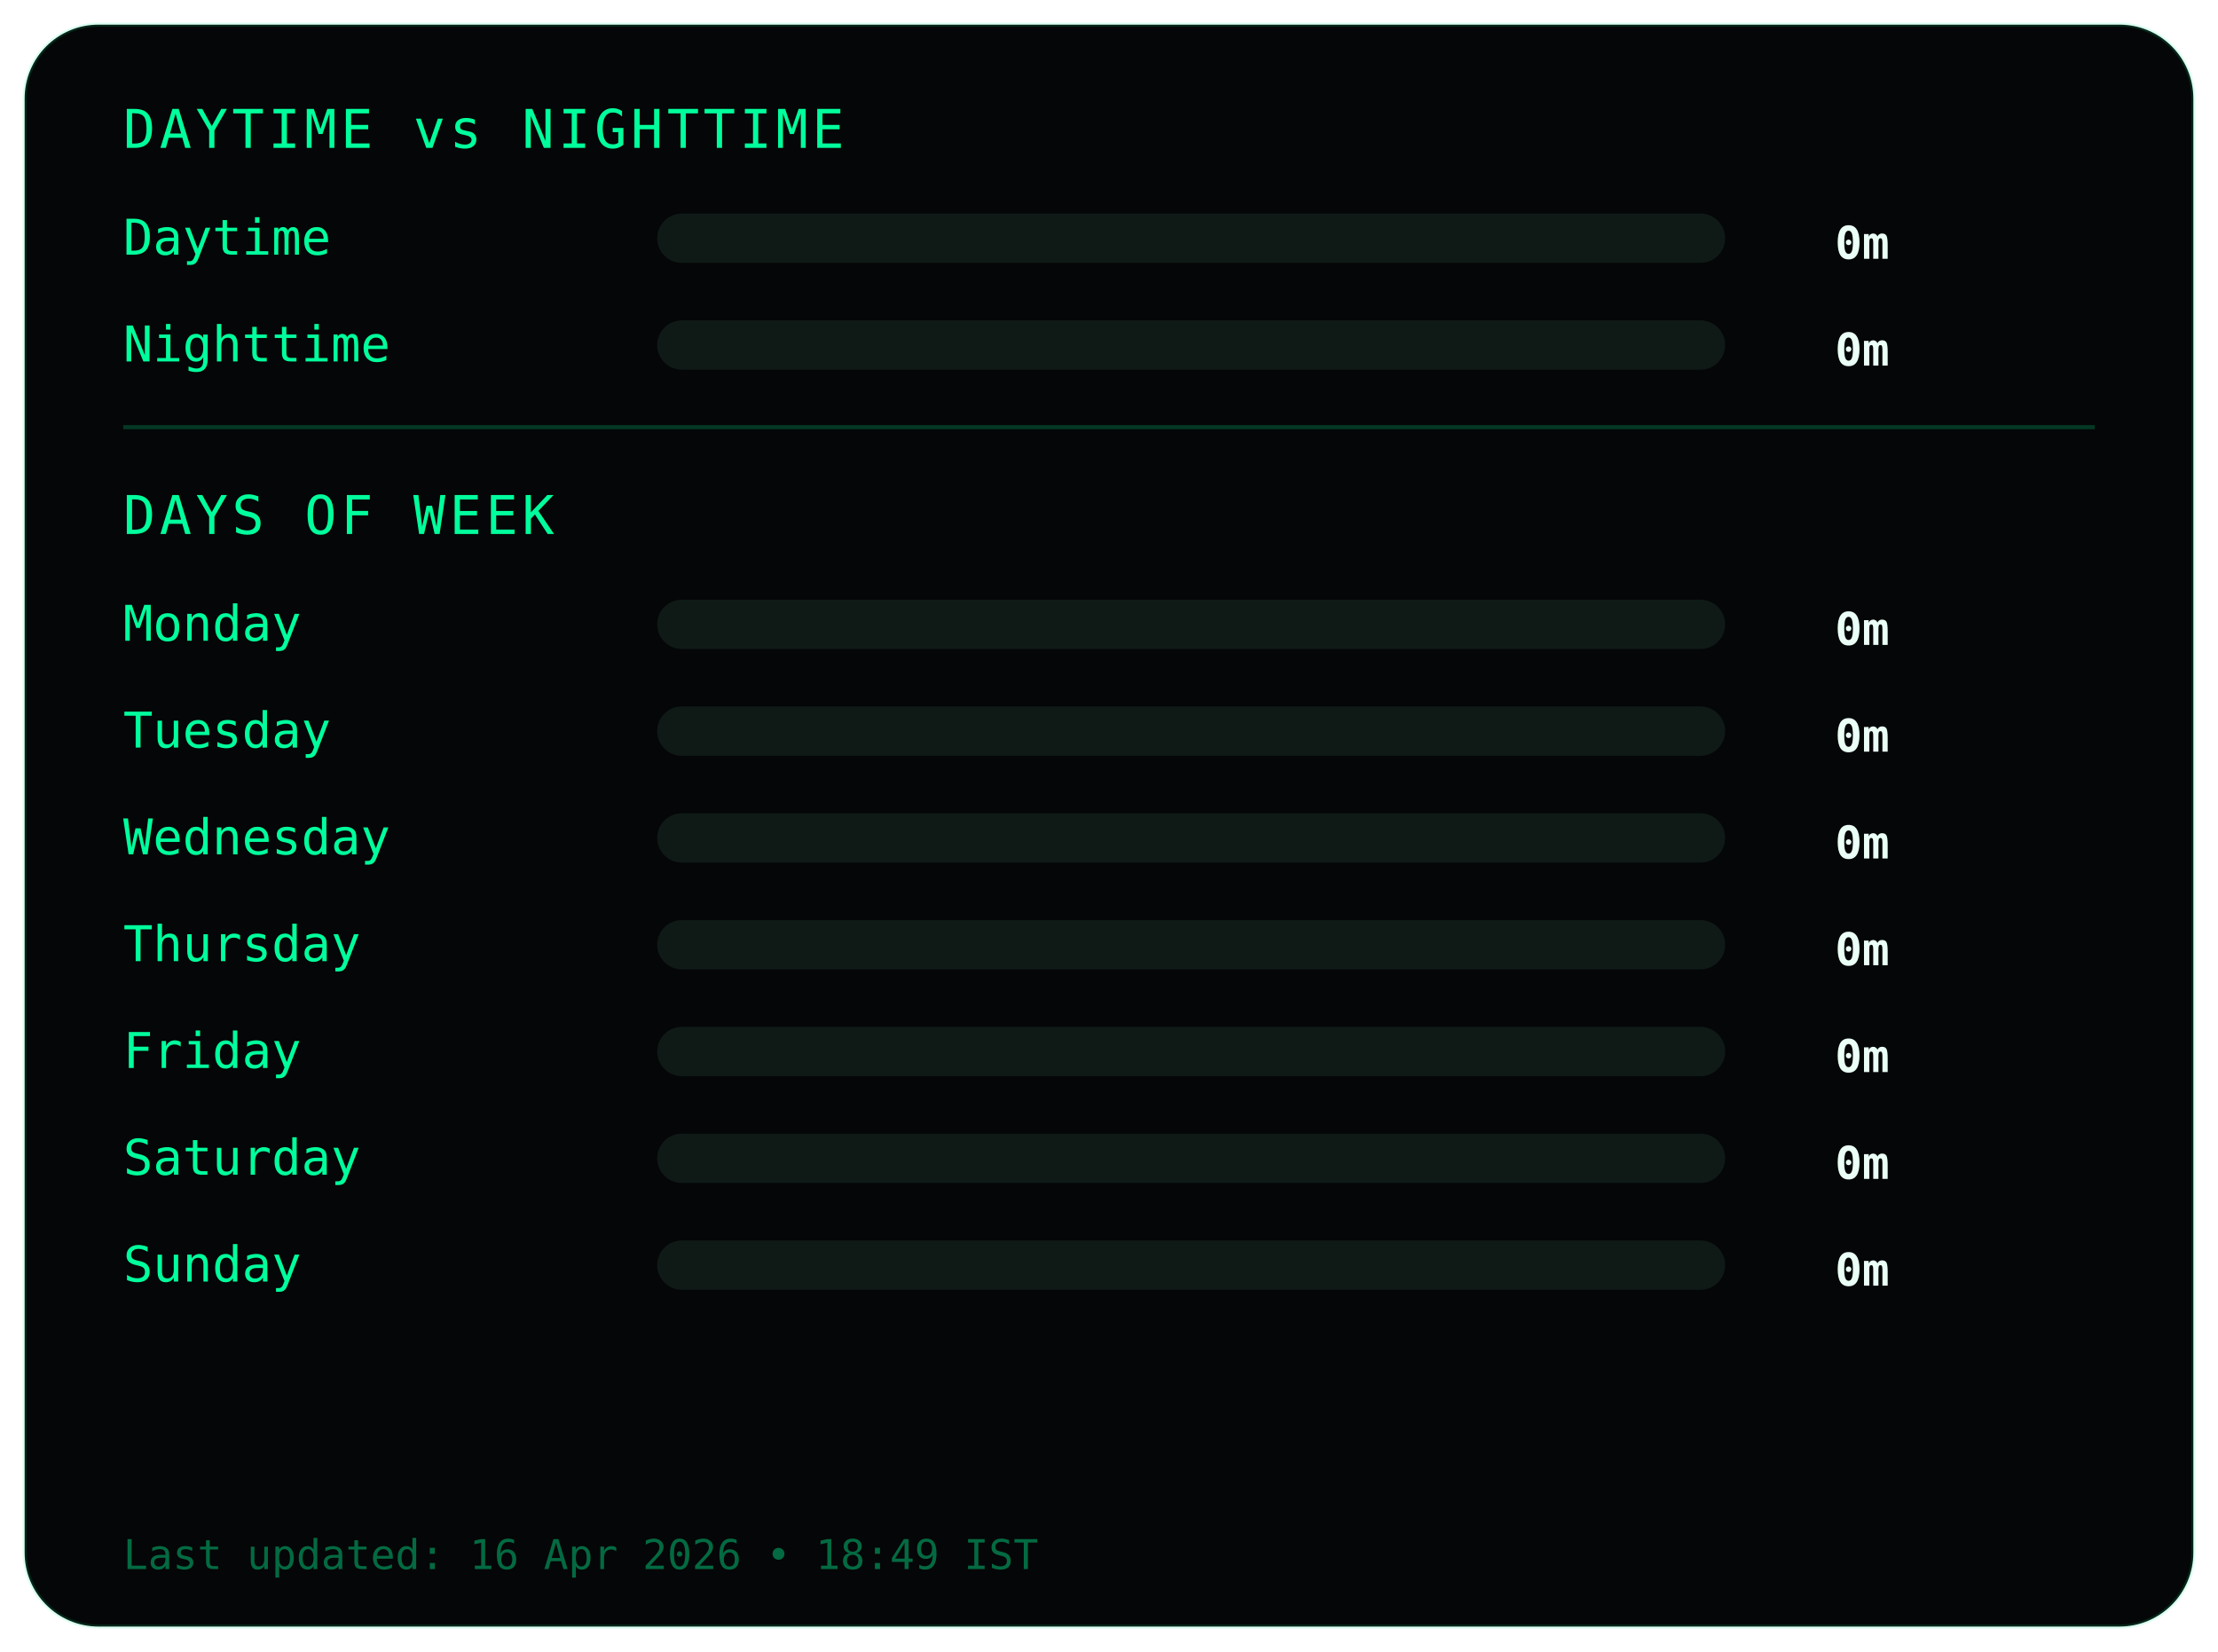
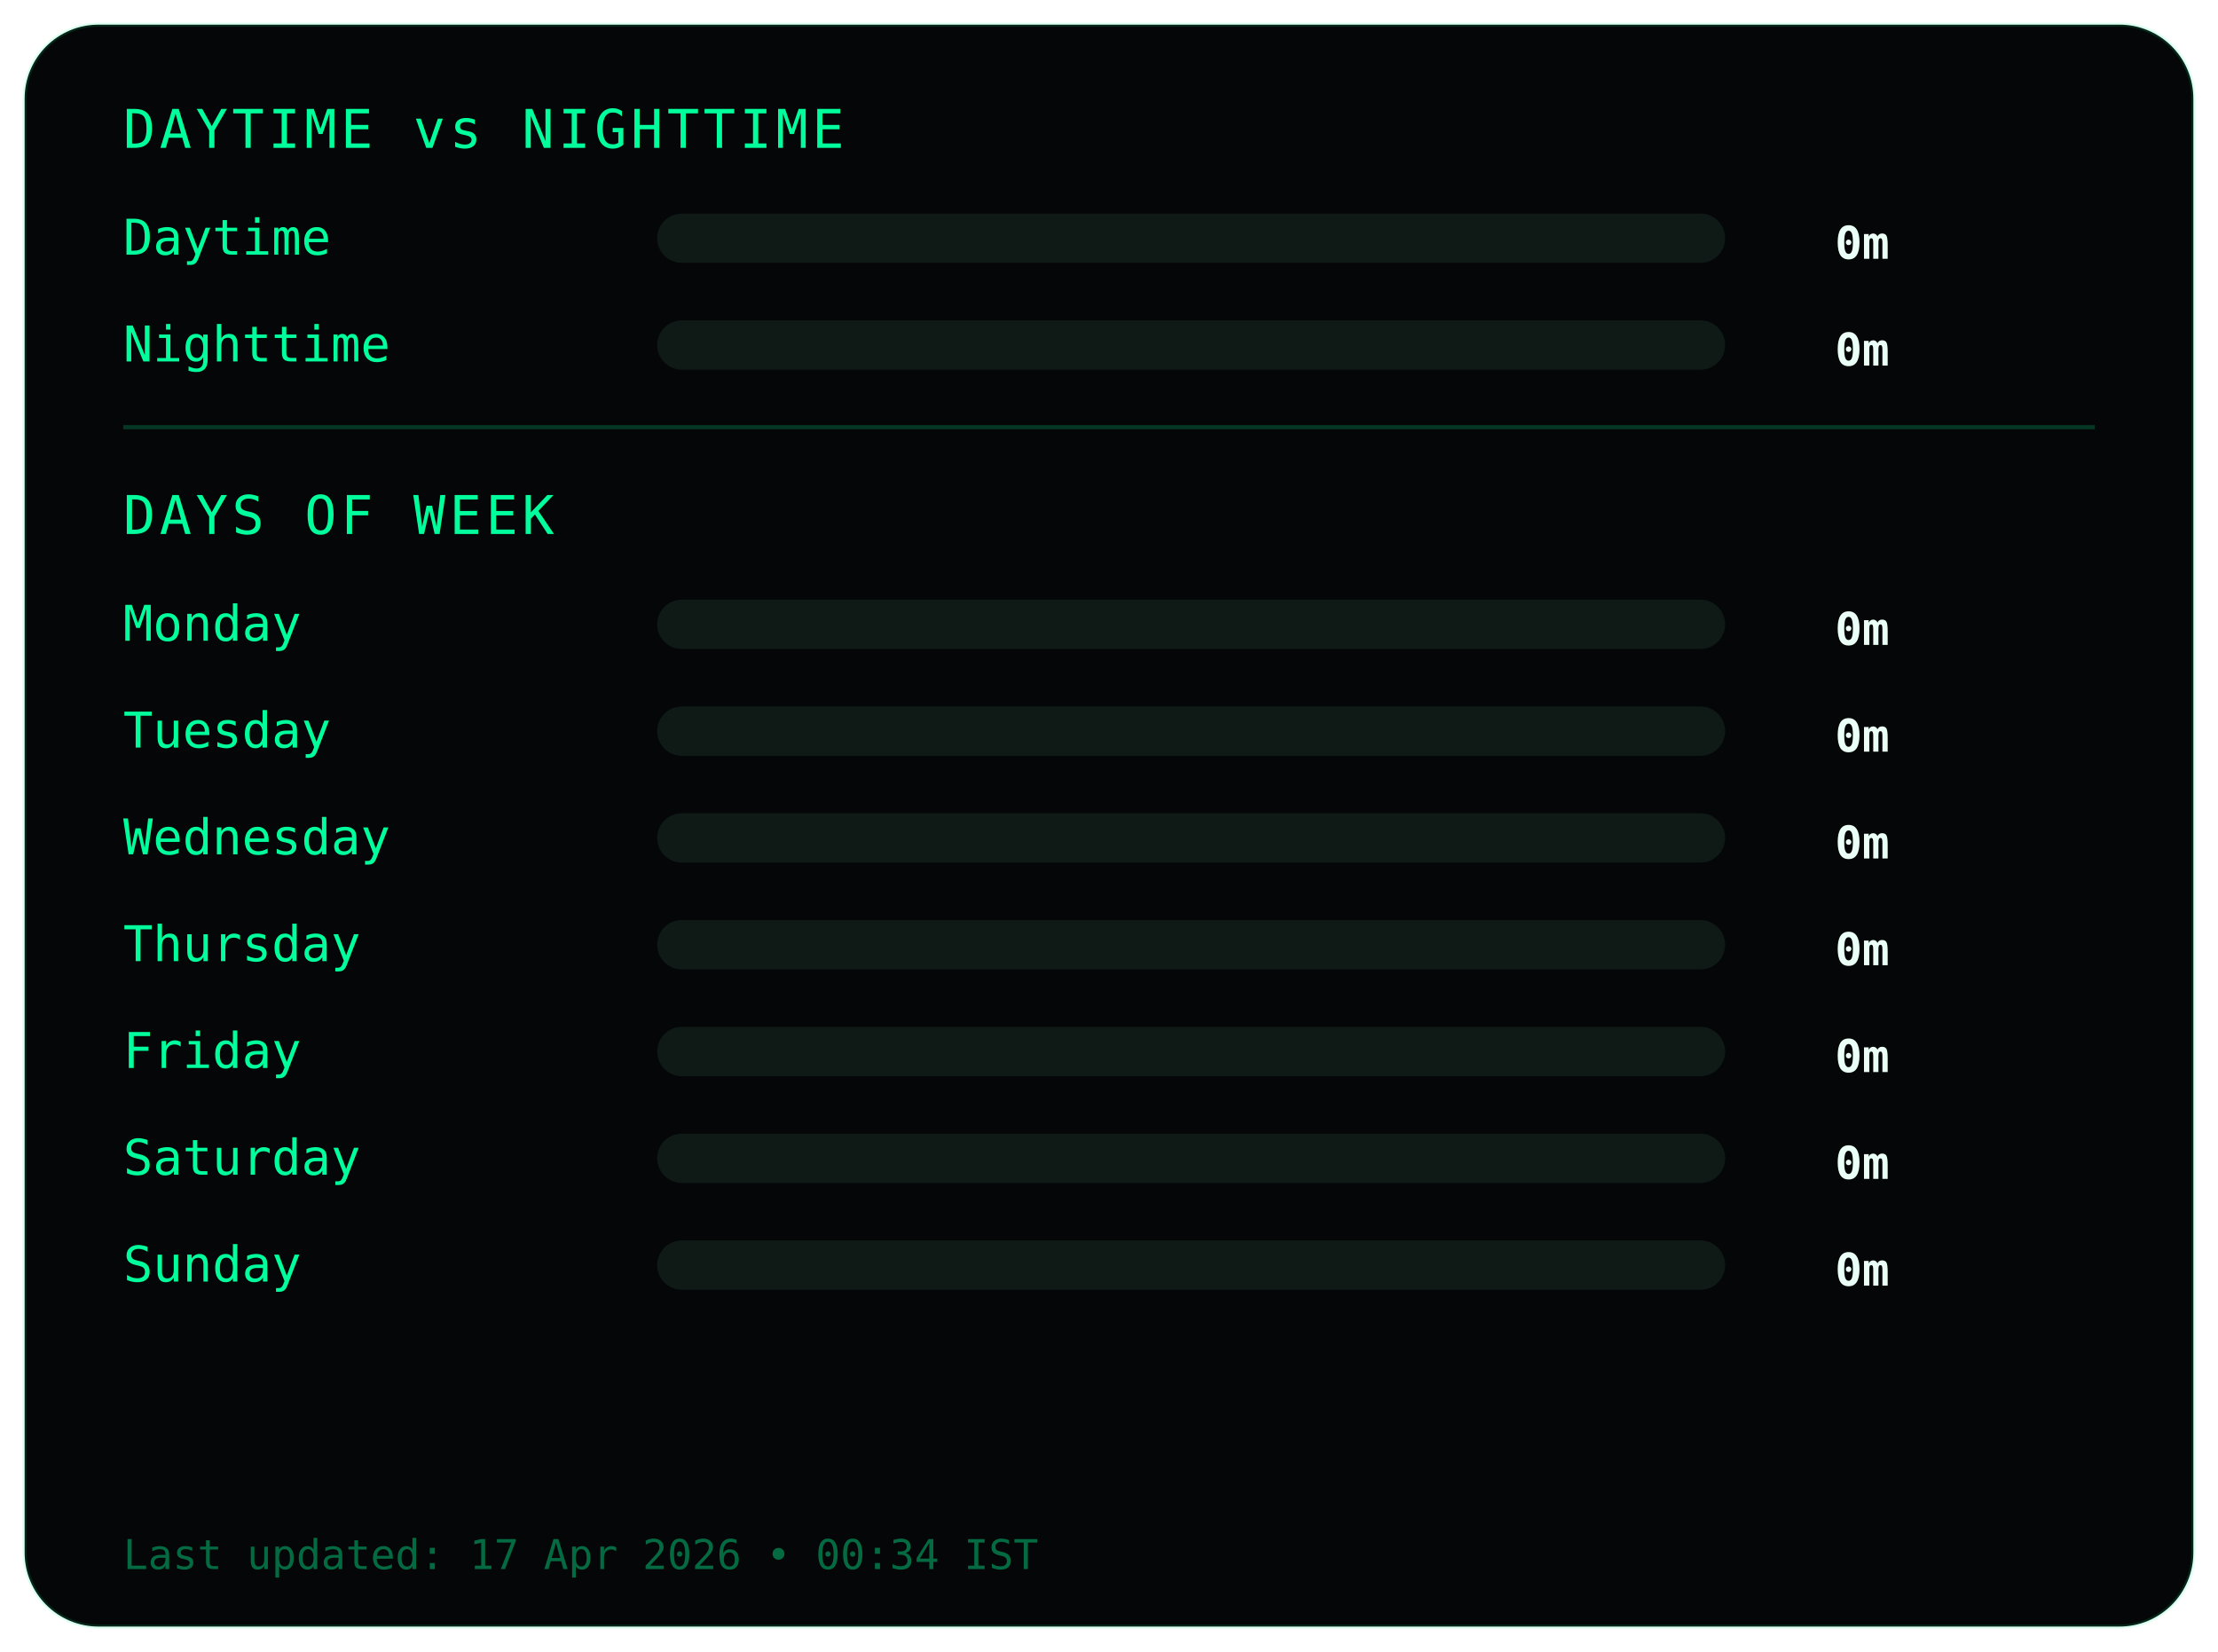
<svg xmlns="http://www.w3.org/2000/svg" width="540" height="402">
  <style>
.frame {
  fill:#050607;
  stroke:#00ff9c22;
  stroke-width:1;
}
.title {
  fill:#00ff9c;
  font-family:monospace;
  font-size:13px;
  letter-spacing:1px;
}
.label {
  fill:#00ff9c;
  font-family:monospace;
  font-size:12px;
}
.value {
  fill:#eafff6;
  font-family:monospace;
  font-size:11px;
  font-weight:bold;
  text-anchor:end;
}
.bar-bg { fill:#0f1a17; }
.bar { fill:#00ff9c; }
.divider { stroke:#00ff9c33; }
.footer {
  fill:#00ff9c66;
  font-family:monospace;
  font-size:10px;
}
</style>
  <rect class="frame" x="6" y="6" rx="18" width="528" height="390" />
  <text class="title" x="30" y="36">DAYTIME vs NIGHTTIME</text>
  <text class="label" x="30" y="62">Daytime</text>
  <rect class="bar-bg" x="160" y="52" width="260" height="12" rx="6" />
  <rect class="bar" x="160" y="52" width="0" height="12" rx="6" />
  <text class="value" x="460" y="63">0m</text>
  <text class="label" x="30" y="88">Nighttime</text>
  <rect class="bar-bg" x="160" y="78" width="260" height="12" rx="6" />
  <rect class="bar" x="160" y="78" width="0" height="12" rx="6" />
  <text class="value" x="460" y="89">0m</text>
  <line class="divider" x1="30" y1="104" x2="510" y2="104" />
  <text class="title" x="30" y="130">DAYS OF WEEK</text>
  <text class="label" x="30" y="156">Monday</text>
  <rect class="bar-bg" x="160" y="146" width="260" height="12" rx="6" />
  <rect class="bar" x="160" y="146" width="0" height="12" rx="6" />
  <text class="value" x="460" y="157">0m</text>
  <text class="label" x="30" y="182">Tuesday</text>
  <rect class="bar-bg" x="160" y="172" width="260" height="12" rx="6" />
  <rect class="bar" x="160" y="172" width="0" height="12" rx="6" />
  <text class="value" x="460" y="183">0m</text>
  <text class="label" x="30" y="208">Wednesday</text>
  <rect class="bar-bg" x="160" y="198" width="260" height="12" rx="6" />
  <rect class="bar" x="160" y="198" width="0" height="12" rx="6" />
  <text class="value" x="460" y="209">0m</text>
  <text class="label" x="30" y="234">Thursday</text>
  <rect class="bar-bg" x="160" y="224" width="260" height="12" rx="6" />
  <rect class="bar" x="160" y="224" width="0" height="12" rx="6" />
  <text class="value" x="460" y="235">0m</text>
  <text class="label" x="30" y="260">Friday</text>
  <rect class="bar-bg" x="160" y="250" width="260" height="12" rx="6" />
  <rect class="bar" x="160" y="250" width="0" height="12" rx="6" />
  <text class="value" x="460" y="261">0m</text>
  <text class="label" x="30" y="286">Saturday</text>
  <rect class="bar-bg" x="160" y="276" width="260" height="12" rx="6" />
  <rect class="bar" x="160" y="276" width="0" height="12" rx="6" />
  <text class="value" x="460" y="287">0m</text>
  <text class="label" x="30" y="312">Sunday</text>
  <rect class="bar-bg" x="160" y="302" width="260" height="12" rx="6" />
  <rect class="bar" x="160" y="302" width="0" height="12" rx="6" />
  <text class="value" x="460" y="313">0m</text>
  <text class="footer" x="30" y="382">
- Last updated: 16 Apr 2026 • 18:49 IST
+ Last updated: 17 Apr 2026 • 00:34 IST
</text>
</svg>
